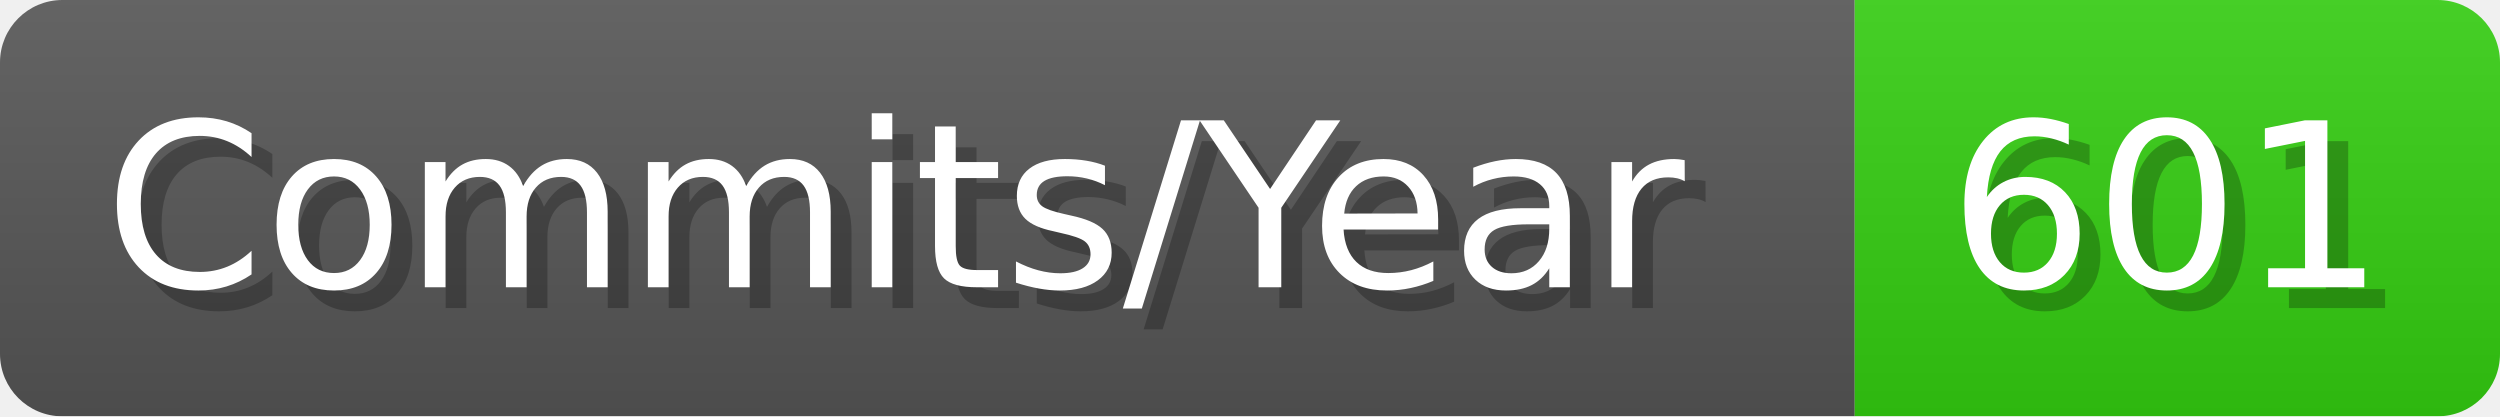
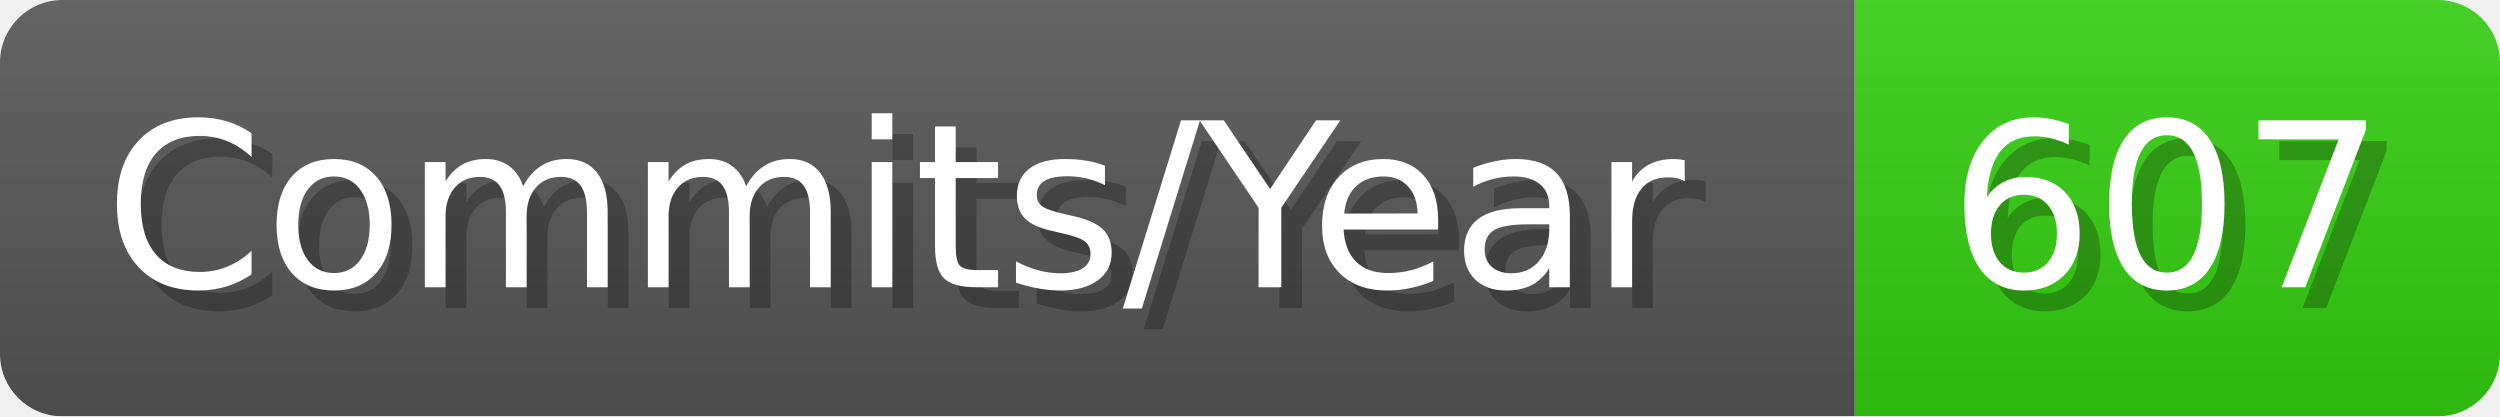
- <svg xmlns="http://www.w3.org/2000/svg" width="120.1" height="20" viewBox="0 0 1201 200" role="img" aria-label="Commits/Year: 601">
+ <svg xmlns="http://www.w3.org/2000/svg" width="120.1" height="20" viewBox="0 0 1201 200" role="img" aria-label="Commits/Year: 607">
  <linearGradient id="aUPdi" x2="0" y2="100%">
    <stop offset="0" stop-opacity=".1" stop-color="#EEE" />
    <stop offset="1" stop-opacity=".1" />
  </linearGradient>
  <mask id="WfAiQ">
    <rect width="1201" height="200" rx="30" fill="#FFF" />
  </mask>
  <g mask="url(#WfAiQ)">
    <rect width="891" height="200" fill="#555" />
    <rect width="310" height="200" fill="#3C1" x="891" />
    <rect width="1201" height="200" fill="url(#aUPdi)" />
  </g>
  <g aria-hidden="true" fill="#fff" text-anchor="start" font-family="Verdana,DejaVu Sans,sans-serif" font-size="110">
    <text x="60" y="148" textLength="791" fill="#000" opacity="0.25">Commits/Year</text>
    <text x="50" y="138" textLength="791">Commits/Year</text>
-     <text x="946" y="148" textLength="210" fill="#000" opacity="0.25">601</text>
-     <text x="936" y="138" textLength="210">601</text>
+     <text x="946" y="148" textLength="210" fill="#000" opacity="0.25">607</text>
+     <text x="936" y="138" textLength="210">607</text>
  </g>
</svg>
